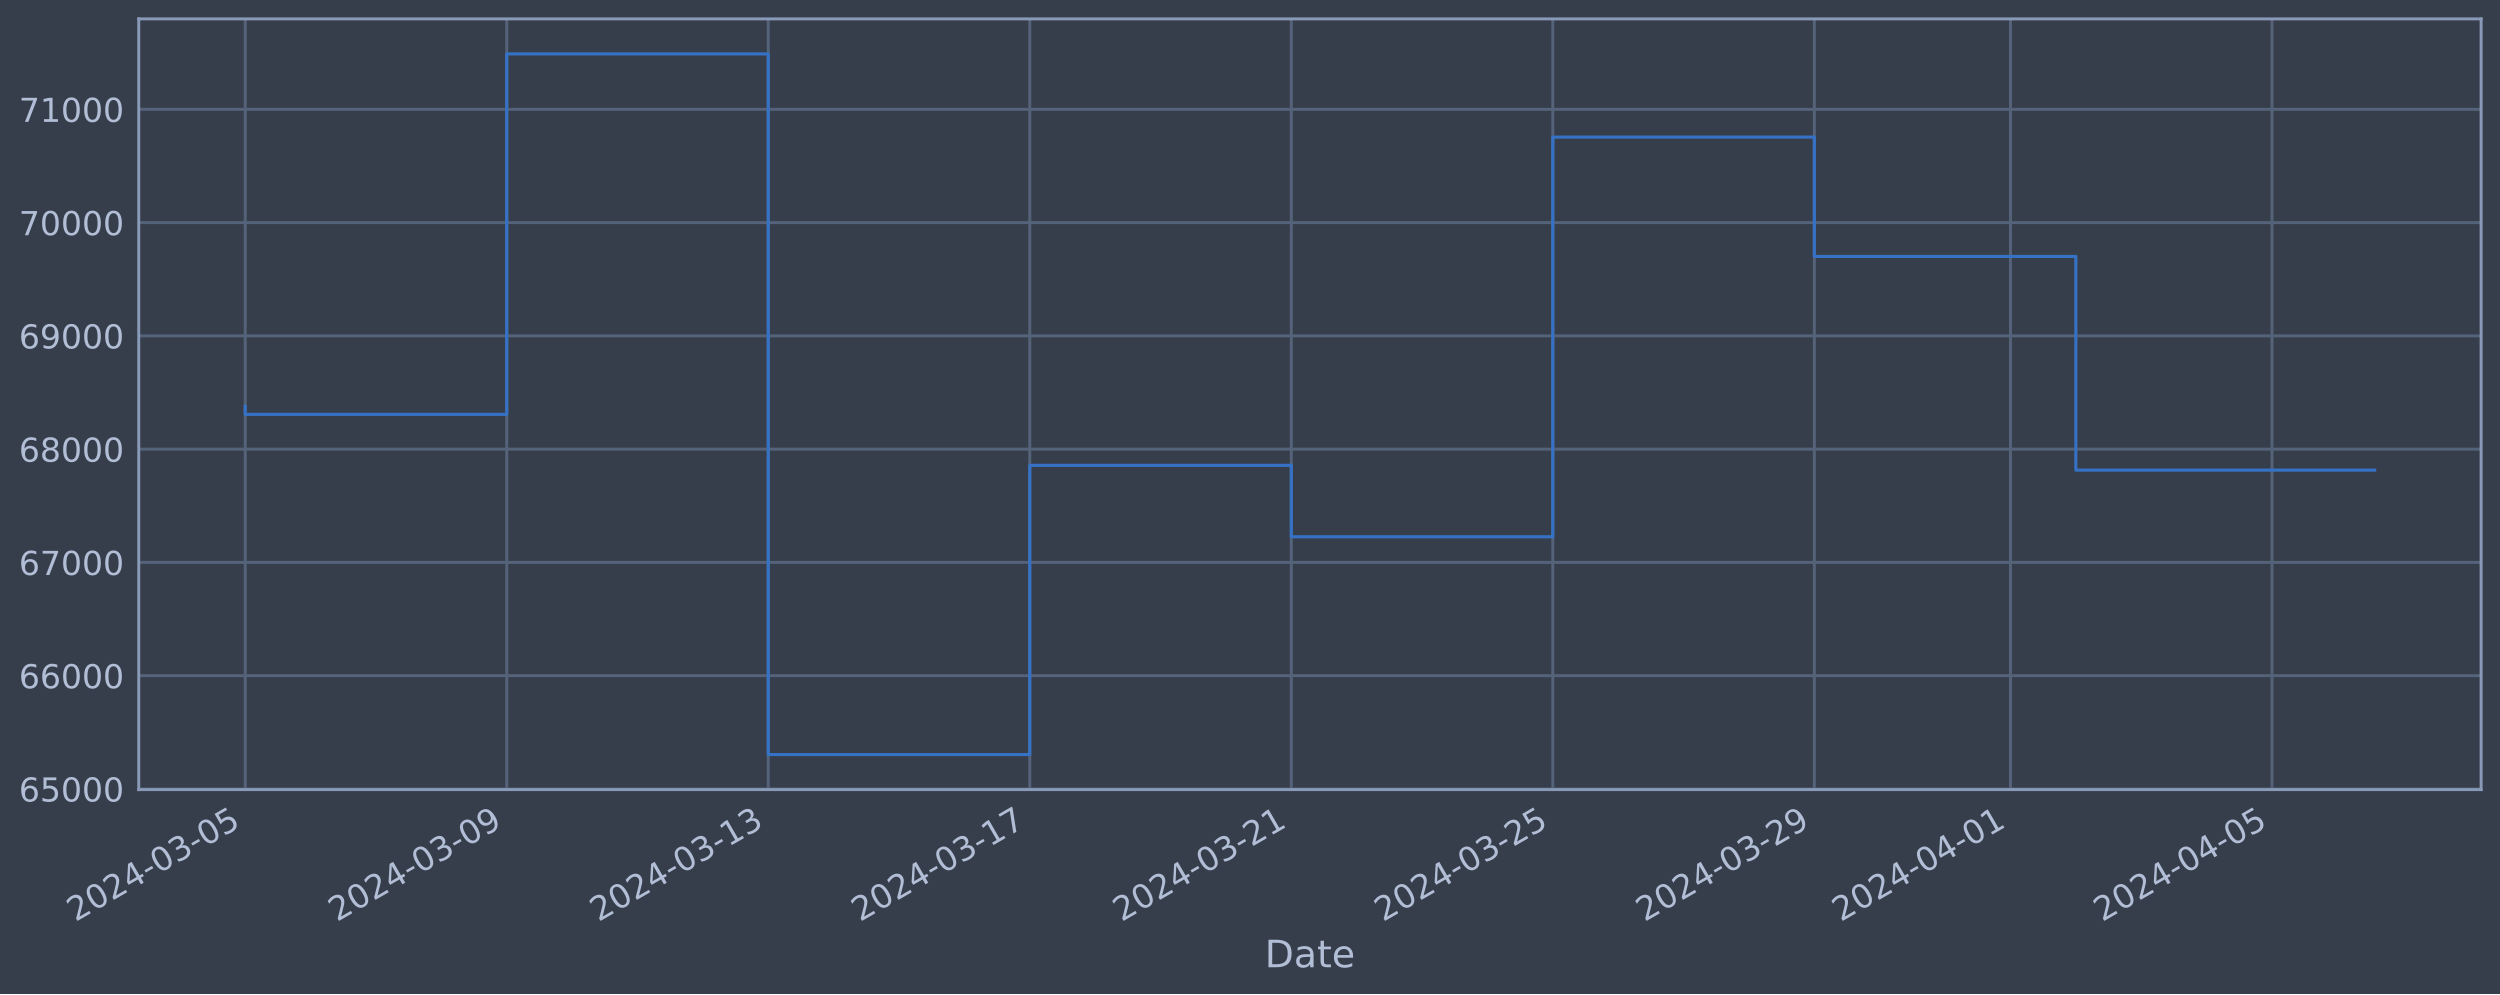
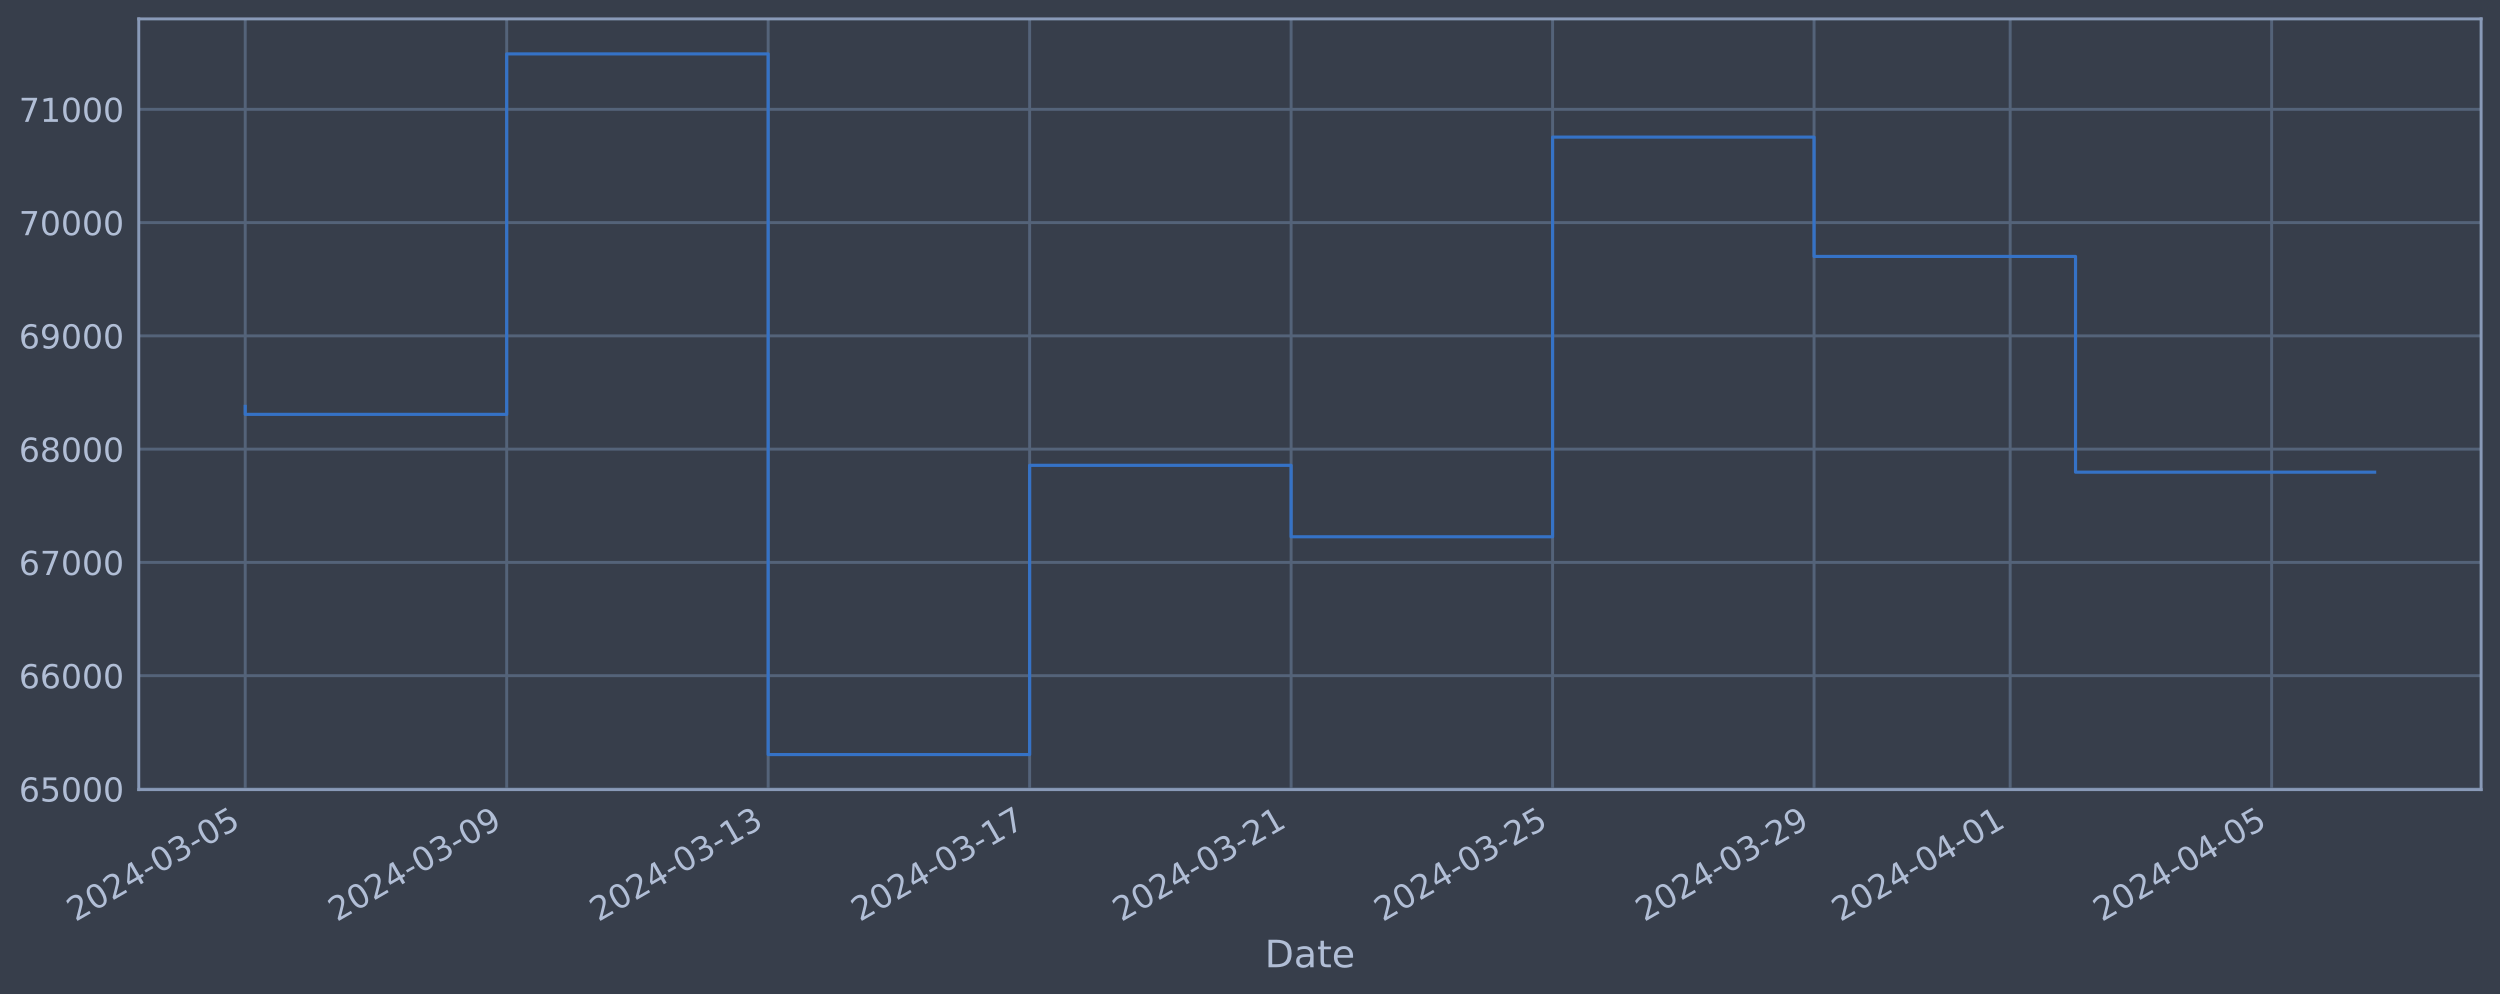
<svg xmlns="http://www.w3.org/2000/svg" xmlns:xlink="http://www.w3.org/1999/xlink" width="952.884pt" height="378.87pt" viewBox="0 0 952.884 378.87" version="1.1">
  <defs>
    <style type="text/css">*{stroke-linejoin: round; stroke-linecap: butt}</style>
  </defs>
  <g id="figure_1">
    <g id="patch_1">
      <path d="M 0 378.87  L 952.884 378.87  L 952.884 0  L 0 0  z " style="fill: #373e4b" />
    </g>
    <g id="axes_1">
      <g id="patch_2">
        <path d="M 52.884 300.96  L 945.684 300.96  L 945.684 7.2  L 52.884 7.2  z " style="fill: #373e4b" />
      </g>
      <g id="matplotlib.axis_1">
        <g id="xtick_1">
          <g id="line2d_1">
-             <path d="M 93.466 300.96  L 93.466 7.2  " clip-path="url(#pf90f6594ac)" style="fill: none; stroke: #546379; stroke-width: 1.12; stroke-linecap: square" />
+             <path d="M 93.466 300.96  L 93.466 7.2  " clip-path="url(#p877bb620a8)" style="fill: none; stroke: #546379; stroke-width: 1.12; stroke-linecap: square" />
          </g>
          <g id="line2d_2" />
          <g id="text_1">
            <g style="fill: #b1bed6" transform="translate(28.74006 351.4642) rotate(-30) scale(0.126 -0.126)">
              <defs>
                <path id="DejaVuSans-32" d="M 1228 531  L 3431 531  L 3431 0  L 469 0  L 469 531  Q 828 903 1448 1529  Q 2069 2156 2228 2338  Q 2531 2678 2651 2914  Q 2772 3150 2772 3378  Q 2772 3750 2511 3984  Q 2250 4219 1831 4219  Q 1534 4219 1204 4116  Q 875 4013 500 3803  L 500 4441  Q 881 4594 1212 4672  Q 1544 4750 1819 4750  Q 2544 4750 2975 4387  Q 3406 4025 3406 3419  Q 3406 3131 3298 2873  Q 3191 2616 2906 2266  Q 2828 2175 2409 1742  Q 1991 1309 1228 531  z " transform="scale(0.015625)" />
                <path id="DejaVuSans-30" d="M 2034 4250  Q 1547 4250 1301 3770  Q 1056 3291 1056 2328  Q 1056 1369 1301 889  Q 1547 409 2034 409  Q 2525 409 2770 889  Q 3016 1369 3016 2328  Q 3016 3291 2770 3770  Q 2525 4250 2034 4250  z M 2034 4750  Q 2819 4750 3233 4129  Q 3647 3509 3647 2328  Q 3647 1150 3233 529  Q 2819 -91 2034 -91  Q 1250 -91 836 529  Q 422 1150 422 2328  Q 422 3509 836 4129  Q 1250 4750 2034 4750  z " transform="scale(0.015625)" />
                <path id="DejaVuSans-34" d="M 2419 4116  L 825 1625  L 2419 1625  L 2419 4116  z M 2253 4666  L 3047 4666  L 3047 1625  L 3713 1625  L 3713 1100  L 3047 1100  L 3047 0  L 2419 0  L 2419 1100  L 313 1100  L 313 1709  L 2253 4666  z " transform="scale(0.015625)" />
                <path id="DejaVuSans-2d" d="M 313 2009  L 1997 2009  L 1997 1497  L 313 1497  L 313 2009  z " transform="scale(0.015625)" />
                <path id="DejaVuSans-33" d="M 2597 2516  Q 3050 2419 3304 2112  Q 3559 1806 3559 1356  Q 3559 666 3084 287  Q 2609 -91 1734 -91  Q 1441 -91 1130 -33  Q 819 25 488 141  L 488 750  Q 750 597 1062 519  Q 1375 441 1716 441  Q 2309 441 2620 675  Q 2931 909 2931 1356  Q 2931 1769 2642 2001  Q 2353 2234 1838 2234  L 1294 2234  L 1294 2753  L 1863 2753  Q 2328 2753 2575 2939  Q 2822 3125 2822 3475  Q 2822 3834 2567 4026  Q 2313 4219 1838 4219  Q 1578 4219 1281 4162  Q 984 4106 628 3988  L 628 4550  Q 988 4650 1302 4700  Q 1616 4750 1894 4750  Q 2613 4750 3031 4423  Q 3450 4097 3450 3541  Q 3450 3153 3228 2886  Q 3006 2619 2597 2516  z " transform="scale(0.015625)" />
                <path id="DejaVuSans-35" d="M 691 4666  L 3169 4666  L 3169 4134  L 1269 4134  L 1269 2991  Q 1406 3038 1543 3061  Q 1681 3084 1819 3084  Q 2600 3084 3056 2656  Q 3513 2228 3513 1497  Q 3513 744 3044 326  Q 2575 -91 1722 -91  Q 1428 -91 1123 -41  Q 819 9 494 109  L 494 744  Q 775 591 1075 516  Q 1375 441 1709 441  Q 2250 441 2565 725  Q 2881 1009 2881 1497  Q 2881 1984 2565 2268  Q 2250 2553 1709 2553  Q 1456 2553 1204 2497  Q 953 2441 691 2322  L 691 4666  z " transform="scale(0.015625)" />
              </defs>
              <use xlink:href="#DejaVuSans-32" />
              <use xlink:href="#DejaVuSans-30" x="63.623" />
              <use xlink:href="#DejaVuSans-32" x="127.246" />
              <use xlink:href="#DejaVuSans-34" x="190.869" />
              <use xlink:href="#DejaVuSans-2d" x="254.492" />
              <use xlink:href="#DejaVuSans-30" x="290.576" />
              <use xlink:href="#DejaVuSans-33" x="354.199" />
              <use xlink:href="#DejaVuSans-2d" x="417.822" />
              <use xlink:href="#DejaVuSans-30" x="453.906" />
              <use xlink:href="#DejaVuSans-35" x="517.529" />
            </g>
          </g>
        </g>
        <g id="xtick_2">
          <g id="line2d_3">
-             <path d="M 193.145 300.96  L 193.145 7.2  " clip-path="url(#pf90f6594ac)" style="fill: none; stroke: #546379; stroke-width: 1.12; stroke-linecap: square" />
+             <path d="M 193.127 300.96  L 193.127 7.2  " clip-path="url(#p877bb620a8)" style="fill: none; stroke: #546379; stroke-width: 1.12; stroke-linecap: square" />
          </g>
          <g id="line2d_4" />
          <g id="text_2">
-             <g style="fill: #b1bed6" transform="translate(128.4191 351.4642) rotate(-30) scale(0.126 -0.126)">
+             <g style="fill: #b1bed6" transform="translate(128.4016 351.4642) rotate(-30) scale(0.126 -0.126)">
              <defs>
                <path id="DejaVuSans-39" d="M 703 97  L 703 672  Q 941 559 1184 500  Q 1428 441 1663 441  Q 2288 441 2617 861  Q 2947 1281 2994 2138  Q 2813 1869 2534 1725  Q 2256 1581 1919 1581  Q 1219 1581 811 2004  Q 403 2428 403 3163  Q 403 3881 828 4315  Q 1253 4750 1959 4750  Q 2769 4750 3195 4129  Q 3622 3509 3622 2328  Q 3622 1225 3098 567  Q 2575 -91 1691 -91  Q 1453 -91 1209 -44  Q 966 3 703 97  z M 1959 2075  Q 2384 2075 2632 2365  Q 2881 2656 2881 3163  Q 2881 3666 2632 3958  Q 2384 4250 1959 4250  Q 1534 4250 1286 3958  Q 1038 3666 1038 3163  Q 1038 2656 1286 2365  Q 1534 2075 1959 2075  z " transform="scale(0.015625)" />
              </defs>
              <use xlink:href="#DejaVuSans-32" />
              <use xlink:href="#DejaVuSans-30" x="63.623" />
              <use xlink:href="#DejaVuSans-32" x="127.246" />
              <use xlink:href="#DejaVuSans-34" x="190.869" />
              <use xlink:href="#DejaVuSans-2d" x="254.492" />
              <use xlink:href="#DejaVuSans-30" x="290.576" />
              <use xlink:href="#DejaVuSans-33" x="354.199" />
              <use xlink:href="#DejaVuSans-2d" x="417.822" />
              <use xlink:href="#DejaVuSans-30" x="453.906" />
              <use xlink:href="#DejaVuSans-39" x="517.529" />
            </g>
          </g>
        </g>
        <g id="xtick_3">
          <g id="line2d_5">
-             <path d="M 292.824 300.96  L 292.824 7.2  " clip-path="url(#pf90f6594ac)" style="fill: none; stroke: #546379; stroke-width: 1.12; stroke-linecap: square" />
+             <path d="M 292.789 300.96  L 292.789 7.2  " clip-path="url(#p877bb620a8)" style="fill: none; stroke: #546379; stroke-width: 1.12; stroke-linecap: square" />
          </g>
          <g id="line2d_6" />
          <g id="text_3">
-             <g style="fill: #b1bed6" transform="translate(228.0982 351.4642) rotate(-30) scale(0.126 -0.126)">
+             <g style="fill: #b1bed6" transform="translate(228.0632 351.4642) rotate(-30) scale(0.126 -0.126)">
              <defs>
                <path id="DejaVuSans-31" d="M 794 531  L 1825 531  L 1825 4091  L 703 3866  L 703 4441  L 1819 4666  L 2450 4666  L 2450 531  L 3481 531  L 3481 0  L 794 0  L 794 531  z " transform="scale(0.015625)" />
              </defs>
              <use xlink:href="#DejaVuSans-32" />
              <use xlink:href="#DejaVuSans-30" x="63.623" />
              <use xlink:href="#DejaVuSans-32" x="127.246" />
              <use xlink:href="#DejaVuSans-34" x="190.869" />
              <use xlink:href="#DejaVuSans-2d" x="254.492" />
              <use xlink:href="#DejaVuSans-30" x="290.576" />
              <use xlink:href="#DejaVuSans-33" x="354.199" />
              <use xlink:href="#DejaVuSans-2d" x="417.822" />
              <use xlink:href="#DejaVuSans-31" x="453.906" />
              <use xlink:href="#DejaVuSans-33" x="517.529" />
            </g>
          </g>
        </g>
        <g id="xtick_4">
          <g id="line2d_7">
-             <path d="M 392.503 300.96  L 392.503 7.2  " clip-path="url(#pf90f6594ac)" style="fill: none; stroke: #546379; stroke-width: 1.12; stroke-linecap: square" />
+             <path d="M 392.45 300.96  L 392.45 7.2  " clip-path="url(#p877bb620a8)" style="fill: none; stroke: #546379; stroke-width: 1.12; stroke-linecap: square" />
          </g>
          <g id="line2d_8" />
          <g id="text_4">
-             <g style="fill: #b1bed6" transform="translate(327.7772 351.4642) rotate(-30) scale(0.126 -0.126)">
+             <g style="fill: #b1bed6" transform="translate(327.7247 351.4642) rotate(-30) scale(0.126 -0.126)">
              <defs>
                <path id="DejaVuSans-37" d="M 525 4666  L 3525 4666  L 3525 4397  L 1831 0  L 1172 0  L 2766 4134  L 525 4134  L 525 4666  z " transform="scale(0.015625)" />
              </defs>
              <use xlink:href="#DejaVuSans-32" />
              <use xlink:href="#DejaVuSans-30" x="63.623" />
              <use xlink:href="#DejaVuSans-32" x="127.246" />
              <use xlink:href="#DejaVuSans-34" x="190.869" />
              <use xlink:href="#DejaVuSans-2d" x="254.492" />
              <use xlink:href="#DejaVuSans-30" x="290.576" />
              <use xlink:href="#DejaVuSans-33" x="354.199" />
              <use xlink:href="#DejaVuSans-2d" x="417.822" />
              <use xlink:href="#DejaVuSans-31" x="453.906" />
              <use xlink:href="#DejaVuSans-37" x="517.529" />
            </g>
          </g>
        </g>
        <g id="xtick_5">
          <g id="line2d_9">
-             <path d="M 492.182 300.96  L 492.182 7.2  " clip-path="url(#pf90f6594ac)" style="fill: none; stroke: #546379; stroke-width: 1.12; stroke-linecap: square" />
+             <path d="M 492.112 300.96  L 492.112 7.2  " clip-path="url(#p877bb620a8)" style="fill: none; stroke: #546379; stroke-width: 1.12; stroke-linecap: square" />
          </g>
          <g id="line2d_10" />
          <g id="text_5">
-             <g style="fill: #b1bed6" transform="translate(427.4563 351.4642) rotate(-30) scale(0.126 -0.126)">
+             <g style="fill: #b1bed6" transform="translate(427.3863 351.4642) rotate(-30) scale(0.126 -0.126)">
              <use xlink:href="#DejaVuSans-32" />
              <use xlink:href="#DejaVuSans-30" x="63.623" />
              <use xlink:href="#DejaVuSans-32" x="127.246" />
              <use xlink:href="#DejaVuSans-34" x="190.869" />
              <use xlink:href="#DejaVuSans-2d" x="254.492" />
              <use xlink:href="#DejaVuSans-30" x="290.576" />
              <use xlink:href="#DejaVuSans-33" x="354.199" />
              <use xlink:href="#DejaVuSans-2d" x="417.822" />
              <use xlink:href="#DejaVuSans-32" x="453.906" />
              <use xlink:href="#DejaVuSans-31" x="517.529" />
            </g>
          </g>
        </g>
        <g id="xtick_6">
          <g id="line2d_11">
-             <path d="M 591.861 300.96  L 591.861 7.2  " clip-path="url(#pf90f6594ac)" style="fill: none; stroke: #546379; stroke-width: 1.12; stroke-linecap: square" />
+             <path d="M 591.773 300.96  L 591.773 7.2  " clip-path="url(#p877bb620a8)" style="fill: none; stroke: #546379; stroke-width: 1.12; stroke-linecap: square" />
          </g>
          <g id="line2d_12" />
          <g id="text_6">
-             <g style="fill: #b1bed6" transform="translate(527.1353 351.4642) rotate(-30) scale(0.126 -0.126)">
+             <g style="fill: #b1bed6" transform="translate(527.0478 351.4642) rotate(-30) scale(0.126 -0.126)">
              <use xlink:href="#DejaVuSans-32" />
              <use xlink:href="#DejaVuSans-30" x="63.623" />
              <use xlink:href="#DejaVuSans-32" x="127.246" />
              <use xlink:href="#DejaVuSans-34" x="190.869" />
              <use xlink:href="#DejaVuSans-2d" x="254.492" />
              <use xlink:href="#DejaVuSans-30" x="290.576" />
              <use xlink:href="#DejaVuSans-33" x="354.199" />
              <use xlink:href="#DejaVuSans-2d" x="417.822" />
              <use xlink:href="#DejaVuSans-32" x="453.906" />
              <use xlink:href="#DejaVuSans-35" x="517.529" />
            </g>
          </g>
        </g>
        <g id="xtick_7">
          <g id="line2d_13">
-             <path d="M 691.54 300.96  L 691.54 7.2  " clip-path="url(#pf90f6594ac)" style="fill: none; stroke: #546379; stroke-width: 1.12; stroke-linecap: square" />
+             <path d="M 691.435 300.96  L 691.435 7.2  " clip-path="url(#p877bb620a8)" style="fill: none; stroke: #546379; stroke-width: 1.12; stroke-linecap: square" />
          </g>
          <g id="line2d_14" />
          <g id="text_7">
-             <g style="fill: #b1bed6" transform="translate(626.8143 351.4642) rotate(-30) scale(0.126 -0.126)">
+             <g style="fill: #b1bed6" transform="translate(626.7094 351.4642) rotate(-30) scale(0.126 -0.126)">
              <use xlink:href="#DejaVuSans-32" />
              <use xlink:href="#DejaVuSans-30" x="63.623" />
              <use xlink:href="#DejaVuSans-32" x="127.246" />
              <use xlink:href="#DejaVuSans-34" x="190.869" />
              <use xlink:href="#DejaVuSans-2d" x="254.492" />
              <use xlink:href="#DejaVuSans-30" x="290.576" />
              <use xlink:href="#DejaVuSans-33" x="354.199" />
              <use xlink:href="#DejaVuSans-2d" x="417.822" />
              <use xlink:href="#DejaVuSans-32" x="453.906" />
              <use xlink:href="#DejaVuSans-39" x="517.529" />
            </g>
          </g>
        </g>
        <g id="xtick_8">
          <g id="line2d_15">
-             <path d="M 766.299 300.96  L 766.299 7.2  " clip-path="url(#pf90f6594ac)" style="fill: none; stroke: #546379; stroke-width: 1.12; stroke-linecap: square" />
+             <path d="M 766.181 300.96  L 766.181 7.2  " clip-path="url(#p877bb620a8)" style="fill: none; stroke: #546379; stroke-width: 1.12; stroke-linecap: square" />
          </g>
          <g id="line2d_16" />
          <g id="text_8">
-             <g style="fill: #b1bed6" transform="translate(701.5736 351.4642) rotate(-30) scale(0.126 -0.126)">
+             <g style="fill: #b1bed6" transform="translate(701.4555 351.4642) rotate(-30) scale(0.126 -0.126)">
              <use xlink:href="#DejaVuSans-32" />
              <use xlink:href="#DejaVuSans-30" x="63.623" />
              <use xlink:href="#DejaVuSans-32" x="127.246" />
              <use xlink:href="#DejaVuSans-34" x="190.869" />
              <use xlink:href="#DejaVuSans-2d" x="254.492" />
              <use xlink:href="#DejaVuSans-30" x="290.576" />
              <use xlink:href="#DejaVuSans-34" x="354.199" />
              <use xlink:href="#DejaVuSans-2d" x="417.822" />
              <use xlink:href="#DejaVuSans-30" x="453.906" />
              <use xlink:href="#DejaVuSans-31" x="517.529" />
            </g>
          </g>
        </g>
        <g id="xtick_9">
          <g id="line2d_17">
-             <path d="M 865.978 300.96  L 865.978 7.2  " clip-path="url(#pf90f6594ac)" style="fill: none; stroke: #546379; stroke-width: 1.12; stroke-linecap: square" />
+             <path d="M 865.843 300.96  L 865.843 7.2  " clip-path="url(#p877bb620a8)" style="fill: none; stroke: #546379; stroke-width: 1.12; stroke-linecap: square" />
          </g>
          <g id="line2d_18" />
          <g id="text_9">
-             <g style="fill: #b1bed6" transform="translate(801.2527 351.4642) rotate(-30) scale(0.126 -0.126)">
+             <g style="fill: #b1bed6" transform="translate(801.1171 351.4642) rotate(-30) scale(0.126 -0.126)">
              <use xlink:href="#DejaVuSans-32" />
              <use xlink:href="#DejaVuSans-30" x="63.623" />
              <use xlink:href="#DejaVuSans-32" x="127.246" />
              <use xlink:href="#DejaVuSans-34" x="190.869" />
              <use xlink:href="#DejaVuSans-2d" x="254.492" />
              <use xlink:href="#DejaVuSans-30" x="290.576" />
              <use xlink:href="#DejaVuSans-34" x="354.199" />
              <use xlink:href="#DejaVuSans-2d" x="417.822" />
              <use xlink:href="#DejaVuSans-30" x="453.906" />
              <use xlink:href="#DejaVuSans-35" x="517.529" />
            </g>
          </g>
        </g>
        <g id="text_10">
          <g style="fill: #b1bed6" transform="translate(482.0746 368.6753) scale(0.144 -0.144)">
            <defs>
              <path id="DejaVuSans-44" d="M 1259 4147  L 1259 519  L 2022 519  Q 2988 519 3436 956  Q 3884 1394 3884 2338  Q 3884 3275 3436 3711  Q 2988 4147 2022 4147  L 1259 4147  z M 628 4666  L 1925 4666  Q 3281 4666 3915 4102  Q 4550 3538 4550 2338  Q 4550 1131 3912 565  Q 3275 0 1925 0  L 628 0  L 628 4666  z " transform="scale(0.015625)" />
              <path id="DejaVuSans-61" d="M 2194 1759  Q 1497 1759 1228 1600  Q 959 1441 959 1056  Q 959 750 1161 570  Q 1363 391 1709 391  Q 2188 391 2477 730  Q 2766 1069 2766 1631  L 2766 1759  L 2194 1759  z M 3341 1997  L 3341 0  L 2766 0  L 2766 531  Q 2569 213 2275 61  Q 1981 -91 1556 -91  Q 1019 -91 701 211  Q 384 513 384 1019  Q 384 1609 779 1909  Q 1175 2209 1959 2209  L 2766 2209  L 2766 2266  Q 2766 2663 2505 2880  Q 2244 3097 1772 3097  Q 1472 3097 1187 3025  Q 903 2953 641 2809  L 641 3341  Q 956 3463 1253 3523  Q 1550 3584 1831 3584  Q 2591 3584 2966 3190  Q 3341 2797 3341 1997  z " transform="scale(0.015625)" />
              <path id="DejaVuSans-74" d="M 1172 4494  L 1172 3500  L 2356 3500  L 2356 3053  L 1172 3053  L 1172 1153  Q 1172 725 1289 603  Q 1406 481 1766 481  L 2356 481  L 2356 0  L 1766 0  Q 1100 0 847 248  Q 594 497 594 1153  L 594 3053  L 172 3053  L 172 3500  L 594 3500  L 594 4494  L 1172 4494  z " transform="scale(0.015625)" />
              <path id="DejaVuSans-65" d="M 3597 1894  L 3597 1613  L 953 1613  Q 991 1019 1311 708  Q 1631 397 2203 397  Q 2534 397 2845 478  Q 3156 559 3463 722  L 3463 178  Q 3153 47 2828 -22  Q 2503 -91 2169 -91  Q 1331 -91 842 396  Q 353 884 353 1716  Q 353 2575 817 3079  Q 1281 3584 2069 3584  Q 2775 3584 3186 3129  Q 3597 2675 3597 1894  z M 3022 2063  Q 3016 2534 2758 2815  Q 2500 3097 2075 3097  Q 1594 3097 1305 2825  Q 1016 2553 972 2059  L 3022 2063  z " transform="scale(0.015625)" />
            </defs>
            <use xlink:href="#DejaVuSans-44" />
            <use xlink:href="#DejaVuSans-61" x="77.002" />
            <use xlink:href="#DejaVuSans-74" x="138.281" />
            <use xlink:href="#DejaVuSans-65" x="177.49" />
          </g>
        </g>
      </g>
      <g id="matplotlib.axis_2">
        <g id="ytick_1">
          <g id="line2d_19">
-             <path d="M 52.884 300.718  L 945.684 300.718  " clip-path="url(#pf90f6594ac)" style="fill: none; stroke: #546379; stroke-width: 1.12; stroke-linecap: square" />
+             <path d="M 52.884 300.718  L 945.684 300.718  " clip-path="url(#p877bb620a8)" style="fill: none; stroke: #546379; stroke-width: 1.12; stroke-linecap: square" />
          </g>
          <g id="line2d_20" />
          <g id="text_11">
            <g style="fill: #b1bed6" transform="translate(7.2 305.5049) scale(0.126 -0.126)">
              <defs>
                <path id="DejaVuSans-36" d="M 2113 2584  Q 1688 2584 1439 2293  Q 1191 2003 1191 1497  Q 1191 994 1439 701  Q 1688 409 2113 409  Q 2538 409 2786 701  Q 3034 994 3034 1497  Q 3034 2003 2786 2293  Q 2538 2584 2113 2584  z M 3366 4563  L 3366 3988  Q 3128 4100 2886 4159  Q 2644 4219 2406 4219  Q 1781 4219 1451 3797  Q 1122 3375 1075 2522  Q 1259 2794 1537 2939  Q 1816 3084 2150 3084  Q 2853 3084 3261 2657  Q 3669 2231 3669 1497  Q 3669 778 3244 343  Q 2819 -91 2113 -91  Q 1303 -91 875 529  Q 447 1150 447 2328  Q 447 3434 972 4092  Q 1497 4750 2381 4750  Q 2619 4750 2861 4703  Q 3103 4656 3366 4563  z " transform="scale(0.015625)" />
              </defs>
              <use xlink:href="#DejaVuSans-36" />
              <use xlink:href="#DejaVuSans-35" x="63.623" />
              <use xlink:href="#DejaVuSans-30" x="127.246" />
              <use xlink:href="#DejaVuSans-30" x="190.869" />
              <use xlink:href="#DejaVuSans-30" x="254.492" />
            </g>
          </g>
        </g>
        <g id="ytick_2">
          <g id="line2d_21">
-             <path d="M 52.884 257.544  L 945.684 257.544  " clip-path="url(#pf90f6594ac)" style="fill: none; stroke: #546379; stroke-width: 1.12; stroke-linecap: square" />
+             <path d="M 52.884 257.544  L 945.684 257.544  " clip-path="url(#p877bb620a8)" style="fill: none; stroke: #546379; stroke-width: 1.12; stroke-linecap: square" />
          </g>
          <g id="line2d_22" />
          <g id="text_12">
            <g style="fill: #b1bed6" transform="translate(7.2 262.331) scale(0.126 -0.126)">
              <use xlink:href="#DejaVuSans-36" />
              <use xlink:href="#DejaVuSans-36" x="63.623" />
              <use xlink:href="#DejaVuSans-30" x="127.246" />
              <use xlink:href="#DejaVuSans-30" x="190.869" />
              <use xlink:href="#DejaVuSans-30" x="254.492" />
            </g>
          </g>
        </g>
        <g id="ytick_3">
          <g id="line2d_23">
-             <path d="M 52.884 214.37  L 945.684 214.37  " clip-path="url(#pf90f6594ac)" style="fill: none; stroke: #546379; stroke-width: 1.12; stroke-linecap: square" />
+             <path d="M 52.884 214.37  L 945.684 214.37  " clip-path="url(#p877bb620a8)" style="fill: none; stroke: #546379; stroke-width: 1.12; stroke-linecap: square" />
          </g>
          <g id="line2d_24" />
          <g id="text_13">
            <g style="fill: #b1bed6" transform="translate(7.2 219.157) scale(0.126 -0.126)">
              <use xlink:href="#DejaVuSans-36" />
              <use xlink:href="#DejaVuSans-37" x="63.623" />
              <use xlink:href="#DejaVuSans-30" x="127.246" />
              <use xlink:href="#DejaVuSans-30" x="190.869" />
              <use xlink:href="#DejaVuSans-30" x="254.492" />
            </g>
          </g>
        </g>
        <g id="ytick_4">
          <g id="line2d_25">
-             <path d="M 52.884 171.196  L 945.684 171.196  " clip-path="url(#pf90f6594ac)" style="fill: none; stroke: #546379; stroke-width: 1.12; stroke-linecap: square" />
+             <path d="M 52.884 171.196  L 945.684 171.196  " clip-path="url(#p877bb620a8)" style="fill: none; stroke: #546379; stroke-width: 1.12; stroke-linecap: square" />
          </g>
          <g id="line2d_26" />
          <g id="text_14">
            <g style="fill: #b1bed6" transform="translate(7.2 175.9831) scale(0.126 -0.126)">
              <defs>
                <path id="DejaVuSans-38" d="M 2034 2216  Q 1584 2216 1326 1975  Q 1069 1734 1069 1313  Q 1069 891 1326 650  Q 1584 409 2034 409  Q 2484 409 2743 651  Q 3003 894 3003 1313  Q 3003 1734 2745 1975  Q 2488 2216 2034 2216  z M 1403 2484  Q 997 2584 770 2862  Q 544 3141 544 3541  Q 544 4100 942 4425  Q 1341 4750 2034 4750  Q 2731 4750 3128 4425  Q 3525 4100 3525 3541  Q 3525 3141 3298 2862  Q 3072 2584 2669 2484  Q 3125 2378 3379 2068  Q 3634 1759 3634 1313  Q 3634 634 3220 271  Q 2806 -91 2034 -91  Q 1263 -91 848 271  Q 434 634 434 1313  Q 434 1759 690 2068  Q 947 2378 1403 2484  z M 1172 3481  Q 1172 3119 1398 2916  Q 1625 2713 2034 2713  Q 2441 2713 2670 2916  Q 2900 3119 2900 3481  Q 2900 3844 2670 4047  Q 2441 4250 2034 4250  Q 1625 4250 1398 4047  Q 1172 3844 1172 3481  z " transform="scale(0.015625)" />
              </defs>
              <use xlink:href="#DejaVuSans-36" />
              <use xlink:href="#DejaVuSans-38" x="63.623" />
              <use xlink:href="#DejaVuSans-30" x="127.246" />
              <use xlink:href="#DejaVuSans-30" x="190.869" />
              <use xlink:href="#DejaVuSans-30" x="254.492" />
            </g>
          </g>
        </g>
        <g id="ytick_5">
          <g id="line2d_27">
-             <path d="M 52.884 128.022  L 945.684 128.022  " clip-path="url(#pf90f6594ac)" style="fill: none; stroke: #546379; stroke-width: 1.12; stroke-linecap: square" />
+             <path d="M 52.884 128.022  L 945.684 128.022  " clip-path="url(#p877bb620a8)" style="fill: none; stroke: #546379; stroke-width: 1.12; stroke-linecap: square" />
          </g>
          <g id="line2d_28" />
          <g id="text_15">
            <g style="fill: #b1bed6" transform="translate(7.2 132.8092) scale(0.126 -0.126)">
              <use xlink:href="#DejaVuSans-36" />
              <use xlink:href="#DejaVuSans-39" x="63.623" />
              <use xlink:href="#DejaVuSans-30" x="127.246" />
              <use xlink:href="#DejaVuSans-30" x="190.869" />
              <use xlink:href="#DejaVuSans-30" x="254.492" />
            </g>
          </g>
        </g>
        <g id="ytick_6">
          <g id="line2d_29">
-             <path d="M 52.884 84.848  L 945.684 84.848  " clip-path="url(#pf90f6594ac)" style="fill: none; stroke: #546379; stroke-width: 1.12; stroke-linecap: square" />
+             <path d="M 52.884 84.848  L 945.684 84.848  " clip-path="url(#p877bb620a8)" style="fill: none; stroke: #546379; stroke-width: 1.12; stroke-linecap: square" />
          </g>
          <g id="line2d_30" />
          <g id="text_16">
            <g style="fill: #b1bed6" transform="translate(7.2 89.63523) scale(0.126 -0.126)">
              <use xlink:href="#DejaVuSans-37" />
              <use xlink:href="#DejaVuSans-30" x="63.623" />
              <use xlink:href="#DejaVuSans-30" x="127.246" />
              <use xlink:href="#DejaVuSans-30" x="190.869" />
              <use xlink:href="#DejaVuSans-30" x="254.492" />
            </g>
          </g>
        </g>
        <g id="ytick_7">
          <g id="line2d_31">
-             <path d="M 52.884 41.674  L 945.684 41.674  " clip-path="url(#pf90f6594ac)" style="fill: none; stroke: #546379; stroke-width: 1.12; stroke-linecap: square" />
+             <path d="M 52.884 41.674  L 945.684 41.674  " clip-path="url(#p877bb620a8)" style="fill: none; stroke: #546379; stroke-width: 1.12; stroke-linecap: square" />
          </g>
          <g id="line2d_32" />
          <g id="text_17">
            <g style="fill: #b1bed6" transform="translate(7.2 46.4613) scale(0.126 -0.126)">
              <use xlink:href="#DejaVuSans-37" />
              <use xlink:href="#DejaVuSans-31" x="63.623" />
              <use xlink:href="#DejaVuSans-30" x="127.246" />
              <use xlink:href="#DejaVuSans-30" x="190.869" />
              <use xlink:href="#DejaVuSans-30" x="254.492" />
            </g>
          </g>
        </g>
      </g>
      <g id="line2d_33">
-         <path d="M 93.466 154.891  L 93.466 157.946  L 193.145 157.946  L 193.145 20.553  L 292.824 20.553  L 292.824 287.607  L 392.503 287.607  L 392.503 177.362  L 492.182 177.362  L 492.182 204.598  L 591.861 204.598  L 591.861 52.265  L 691.54 52.265  L 691.54 97.744  L 791.219 97.744  L 791.219 179.188  L 905.102 179.188  " clip-path="url(#pf90f6594ac)" style="fill: none; stroke: #3572c6; stroke-width: 1.2; stroke-linecap: square" />
+         <path d="M 93.466 154.891  L 93.466 157.946  L 193.127 157.946  L 193.127 20.553  L 292.789 20.553  L 292.789 287.607  L 392.45 287.607  L 392.45 177.362  L 492.112 177.362  L 492.112 204.598  L 591.773 204.598  L 591.773 52.265  L 691.435 52.265  L 691.435 97.744  L 791.096 97.744  L 791.096 179.965  L 905.102 179.965  " clip-path="url(#p877bb620a8)" style="fill: none; stroke: #3572c6; stroke-width: 1.2; stroke-linecap: square" />
      </g>
      <g id="patch_3">
        <path d="M 52.884 300.96  L 52.884 7.2  " style="fill: none; stroke: #899ab8; stroke-width: 1.12; stroke-linejoin: miter; stroke-linecap: square" />
      </g>
      <g id="patch_4">
        <path d="M 945.684 300.96  L 945.684 7.2  " style="fill: none; stroke: #899ab8; stroke-width: 1.12; stroke-linejoin: miter; stroke-linecap: square" />
      </g>
      <g id="patch_5">
        <path d="M 52.884 300.96  L 945.684 300.96  " style="fill: none; stroke: #899ab8; stroke-width: 1.12; stroke-linejoin: miter; stroke-linecap: square" />
      </g>
      <g id="patch_6">
        <path d="M 52.884 7.2  L 945.684 7.2  " style="fill: none; stroke: #899ab8; stroke-width: 1.12; stroke-linejoin: miter; stroke-linecap: square" />
      </g>
    </g>
  </g>
  <defs>
-     <clipPath id="pf90f6594ac">
+     <clipPath id="p877bb620a8">
      <rect x="52.884" y="7.2" width="892.8" height="293.76" />
    </clipPath>
  </defs>
</svg>
